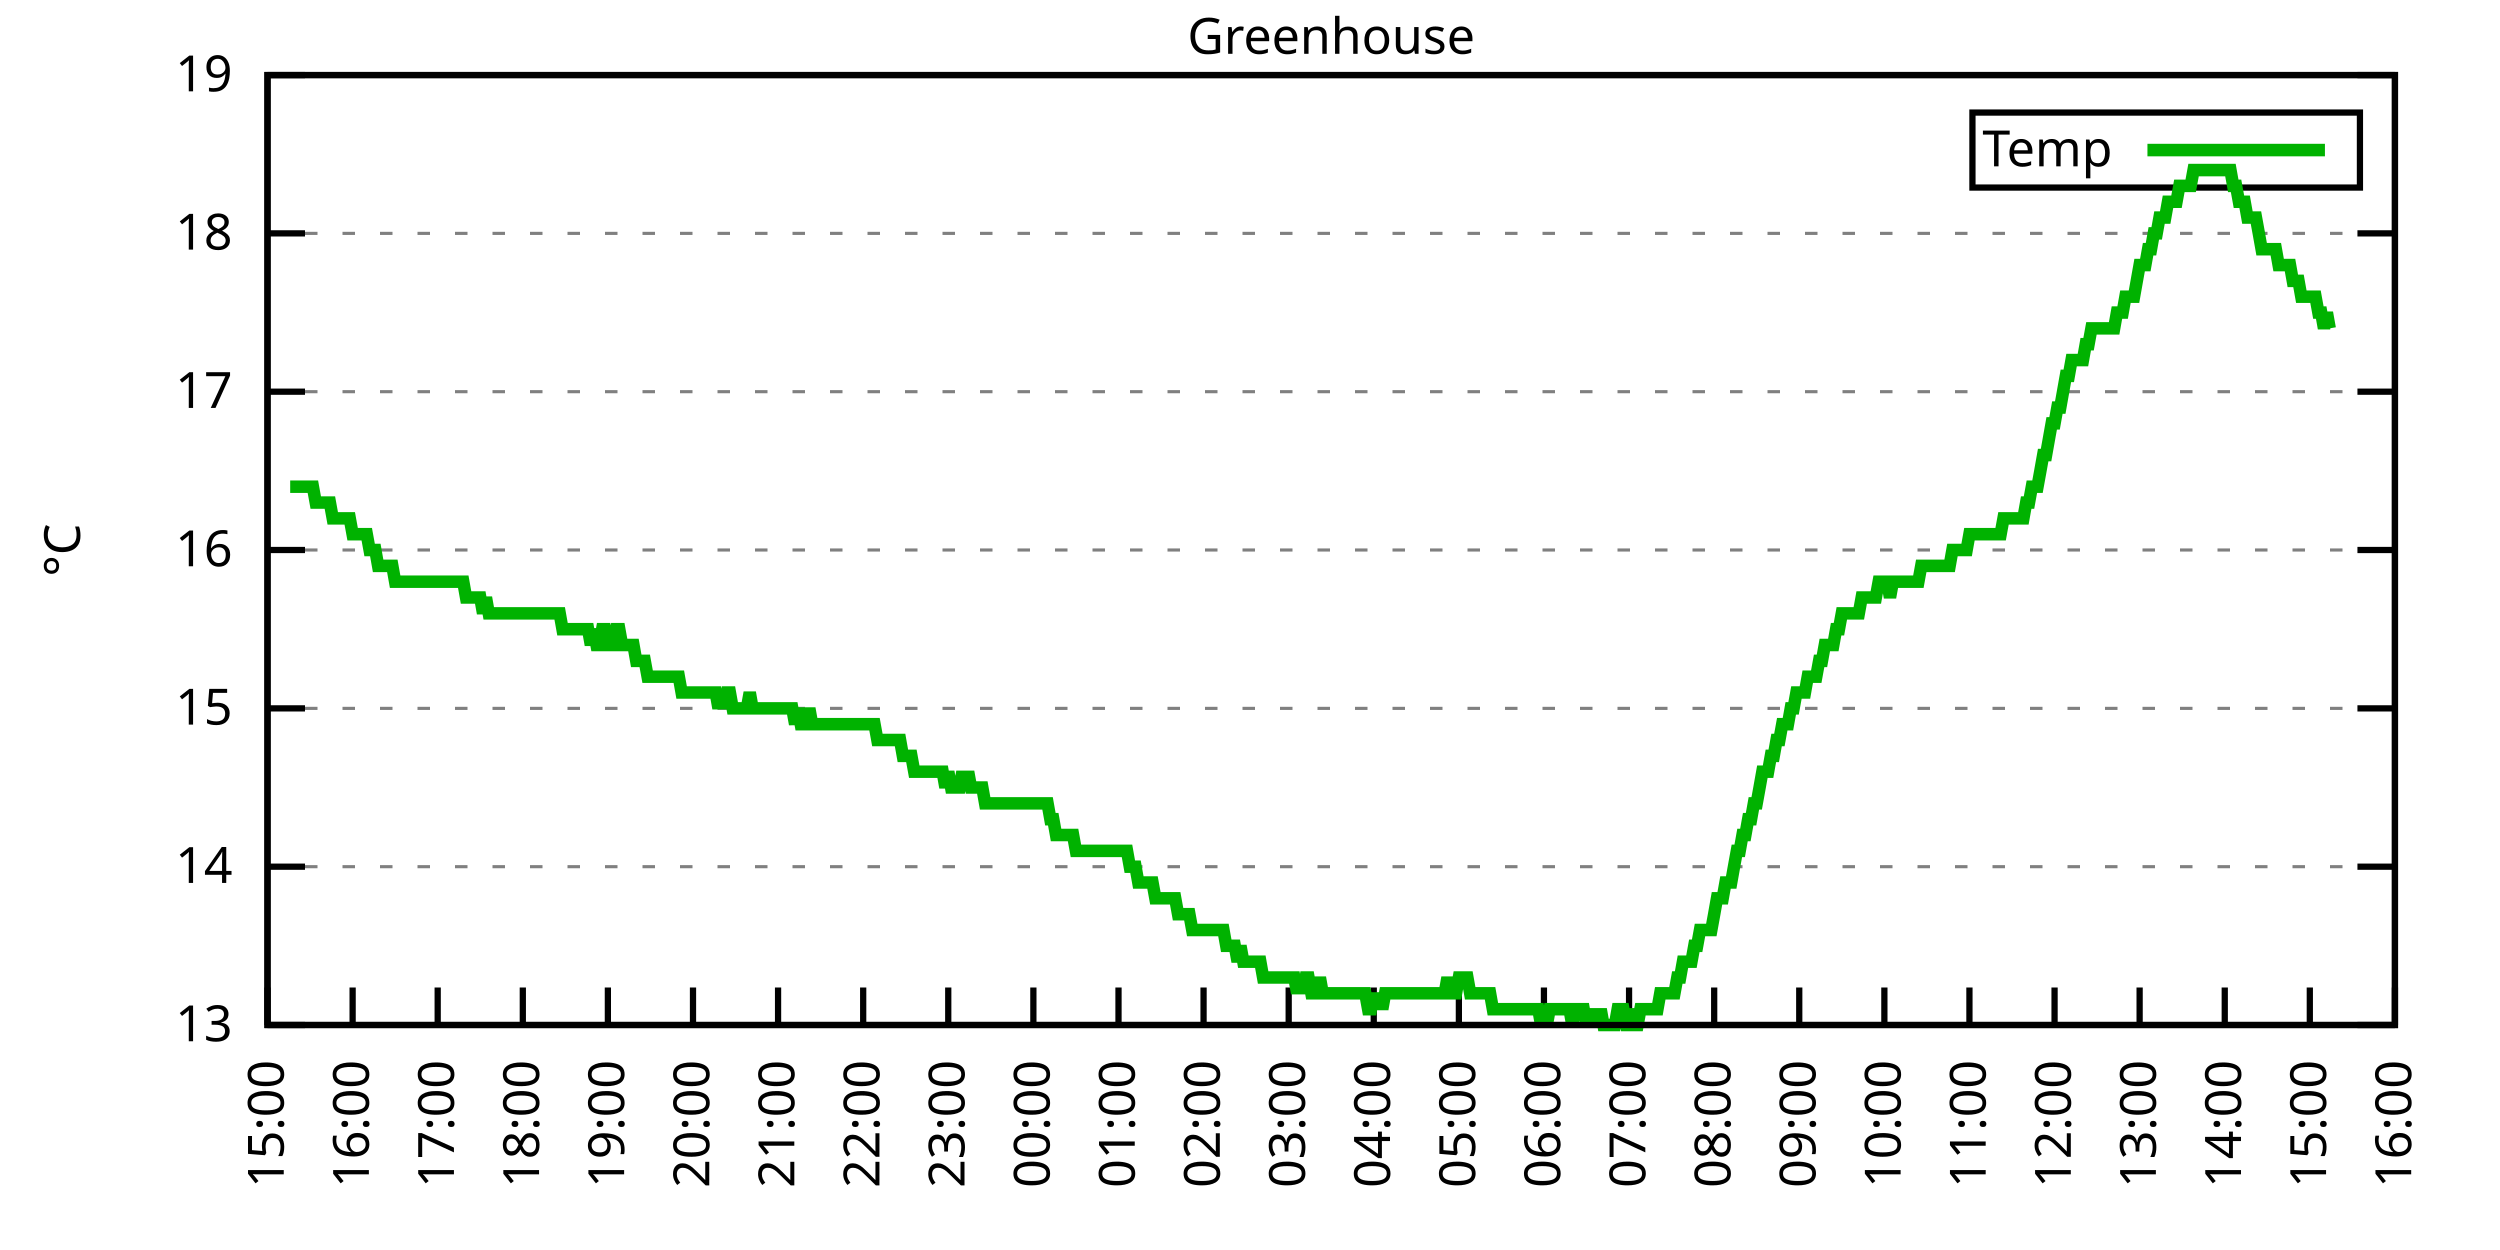
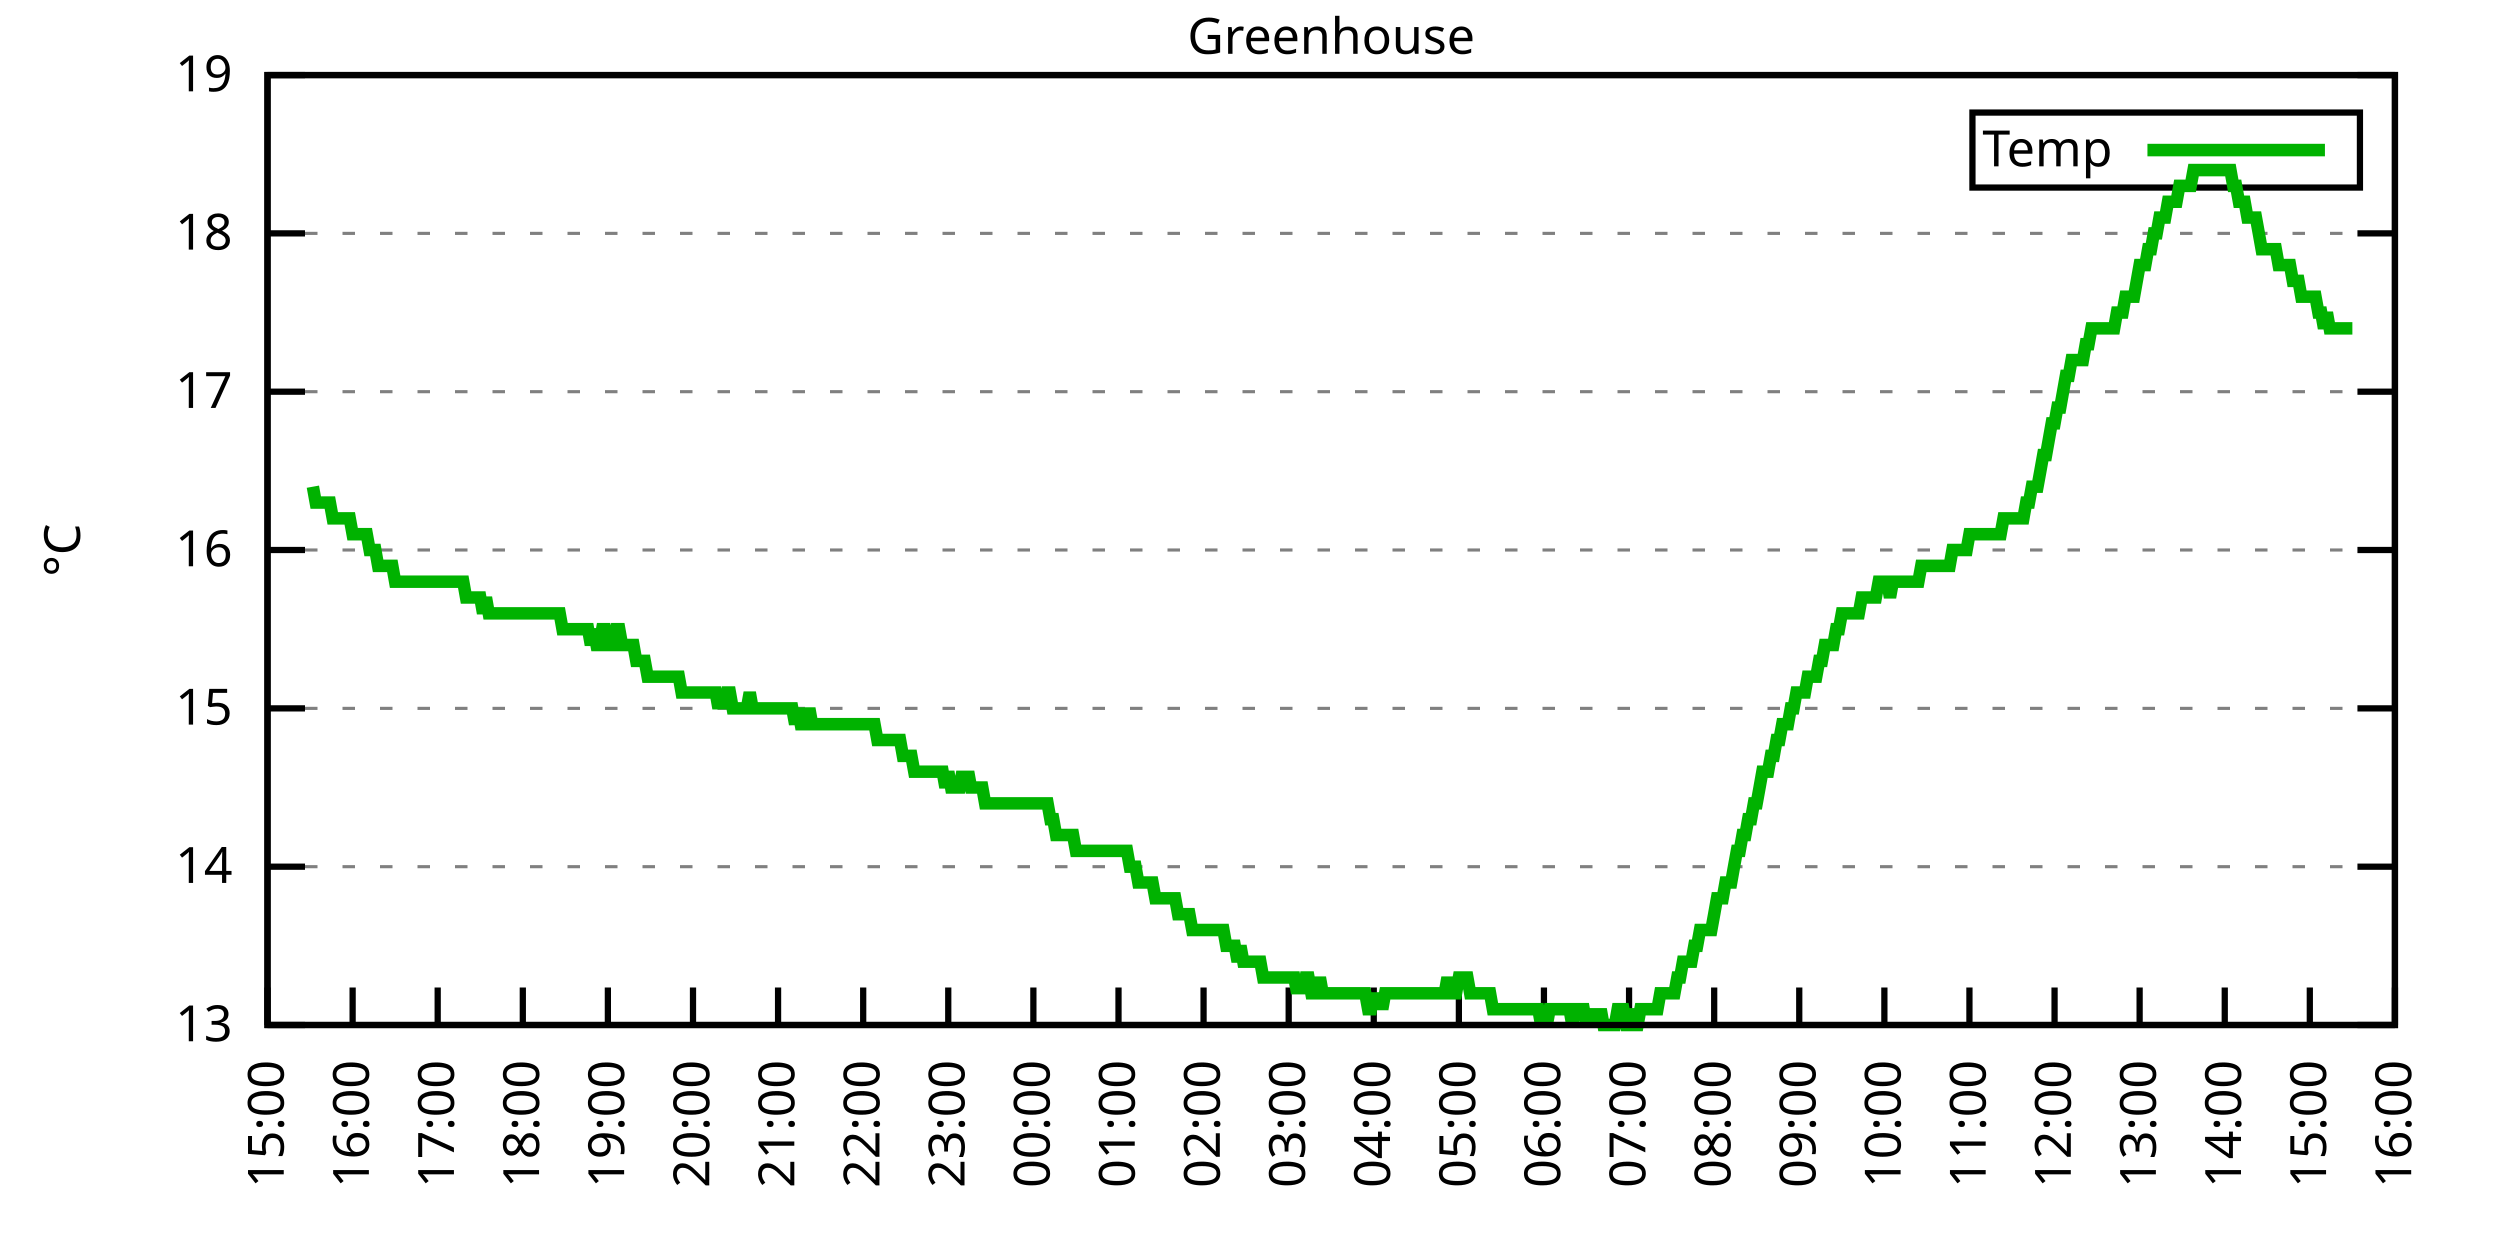
<svg xmlns="http://www.w3.org/2000/svg" xmlns:xlink="http://www.w3.org/1999/xlink" width="400" height="200" viewBox="0 0 400 200">
  <g id="gnuplot_canvas">
    <rect x="0" y="0" width="400" height="200" fill="none" />
    <defs>
      <circle id="gpDot" r="0.5" stroke-width="0.5" stroke="currentColor" />
      <path id="gpPt0" stroke-width="0.333" stroke="currentColor" d="M-1,0 h2 M0,-1 v2" />
      <path id="gpPt1" stroke-width="0.333" stroke="currentColor" d="M-1,-1 L1,1 M1,-1 L-1,1" />
      <path id="gpPt2" stroke-width="0.333" stroke="currentColor" d="M-1,0 L1,0 M0,-1 L0,1 M-1,-1 L1,1 M-1,1 L1,-1" />
      <rect id="gpPt3" stroke-width="0.333" stroke="currentColor" x="-1" y="-1" width="2" height="2" />
      <rect id="gpPt4" stroke-width="0.333" stroke="currentColor" fill="currentColor" x="-1" y="-1" width="2" height="2" />
      <circle id="gpPt5" stroke-width="0.333" stroke="currentColor" cx="0" cy="0" r="1" />
      <use xlink:href="#gpPt5" id="gpPt6" fill="currentColor" stroke="none" />
      <path id="gpPt7" stroke-width="0.333" stroke="currentColor" d="M0,-1.33 L-1.33,0.67 L1.33,0.67 z" />
      <use xlink:href="#gpPt7" id="gpPt8" fill="currentColor" stroke="none" />
      <use xlink:href="#gpPt7" id="gpPt9" stroke="currentColor" transform="rotate(180)" />
      <use xlink:href="#gpPt9" id="gpPt10" fill="currentColor" stroke="none" />
      <use xlink:href="#gpPt3" id="gpPt11" stroke="currentColor" transform="rotate(45)" />
      <use xlink:href="#gpPt11" id="gpPt12" fill="currentColor" stroke="none" />
      <path id="gpPt13" stroke-width="0.333" stroke="currentColor" d="M0,1.330 L1.265,0.411 L0.782,-1.067 L-0.782,-1.076 L-1.265,0.411 z" />
      <use xlink:href="#gpPt13" id="gpPt14" fill="currentColor" stroke="none" />
      <filter id="textbox" filterUnits="objectBoundingBox" x="0" y="0" height="1" width="1">
        <feFlood flood-color="white" flood-opacity="1" result="bgnd" />
        <feComposite in="SourceGraphic" in2="bgnd" operator="atop" />
      </filter>
      <filter id="greybox" filterUnits="objectBoundingBox" x="0" y="0" height="1" width="1">
        <feFlood flood-color="lightgrey" flood-opacity="1" result="grey" />
        <feComposite in="SourceGraphic" in2="grey" operator="atop" />
      </filter>
    </defs>
    <g fill="none" color="white" stroke="currentColor" stroke-width="1.00" stroke-linecap="butt" stroke-linejoin="miter">
</g>
    <g fill="none" color="black" stroke="currentColor" stroke-width="1.00" stroke-linecap="butt" stroke-linejoin="miter">
      <g stroke="none" shape-rendering="crispEdges">
        <polygon fill="rgb(255, 255, 255)" points="42.80,164.00 383.18,164.00 383.18,12.02 42.80,12.02 " />
      </g>
    </g>
    <g fill="none" color="black" stroke="currentColor" stroke-width="1.00" stroke-linecap="butt" stroke-linejoin="miter">
</g>
    <g fill="none" color="black" stroke="black" stroke-width="0.50" stroke-linecap="butt" stroke-linejoin="miter">
</g>
    <g fill="none" color="gray" stroke="currentColor" stroke-width="0.50" stroke-linecap="butt" stroke-linejoin="miter">
      <path stroke="gray" stroke-dasharray="2,4" class="gridline" d="M42.80,164.00 L383.19,164.00  " />
    </g>
    <g fill="none" color="gray" stroke="gray" stroke-width="1.00" stroke-linecap="butt" stroke-linejoin="miter">
</g>
    <g fill="none" color="black" stroke="currentColor" stroke-width="1.00" stroke-linecap="butt" stroke-linejoin="miter">
      <path stroke="black" d="M42.80,164.00 L48.80,164.00 M383.19,164.00 L377.19,164.00  " />
      <g transform="translate(37.20,166.60)" stroke="none" fill="black" font-family="Sans" font-size="8.00" text-anchor="end">
        <text>
          <tspan font-family="Sans"> 13</tspan>
        </text>
      </g>
    </g>
    <g fill="none" color="black" stroke="currentColor" stroke-width="1.00" stroke-linecap="butt" stroke-linejoin="miter">
</g>
    <g fill="none" color="black" stroke="black" stroke-width="0.50" stroke-linecap="butt" stroke-linejoin="miter">
</g>
    <g fill="none" color="gray" stroke="currentColor" stroke-width="0.50" stroke-linecap="butt" stroke-linejoin="miter">
      <path stroke="gray" stroke-dasharray="2,4" class="gridline" d="M42.80,138.67 L383.19,138.67  " />
    </g>
    <g fill="none" color="gray" stroke="gray" stroke-width="1.00" stroke-linecap="butt" stroke-linejoin="miter">
</g>
    <g fill="none" color="black" stroke="currentColor" stroke-width="1.00" stroke-linecap="butt" stroke-linejoin="miter">
      <path stroke="black" d="M42.80,138.67 L48.80,138.67 M383.19,138.67 L377.19,138.67  " />
      <g transform="translate(37.20,141.27)" stroke="none" fill="black" font-family="Sans" font-size="8.00" text-anchor="end">
        <text>
          <tspan font-family="Sans"> 14</tspan>
        </text>
      </g>
    </g>
    <g fill="none" color="black" stroke="currentColor" stroke-width="1.00" stroke-linecap="butt" stroke-linejoin="miter">
</g>
    <g fill="none" color="black" stroke="black" stroke-width="0.50" stroke-linecap="butt" stroke-linejoin="miter">
</g>
    <g fill="none" color="gray" stroke="currentColor" stroke-width="0.50" stroke-linecap="butt" stroke-linejoin="miter">
      <path stroke="gray" stroke-dasharray="2,4" class="gridline" d="M42.80,113.34 L383.19,113.34  " />
    </g>
    <g fill="none" color="gray" stroke="gray" stroke-width="1.00" stroke-linecap="butt" stroke-linejoin="miter">
</g>
    <g fill="none" color="black" stroke="currentColor" stroke-width="1.00" stroke-linecap="butt" stroke-linejoin="miter">
      <path stroke="black" d="M42.80,113.34 L48.80,113.34 M383.19,113.34 L377.19,113.34  " />
      <g transform="translate(37.20,115.94)" stroke="none" fill="black" font-family="Sans" font-size="8.00" text-anchor="end">
        <text>
          <tspan font-family="Sans"> 15</tspan>
        </text>
      </g>
    </g>
    <g fill="none" color="black" stroke="currentColor" stroke-width="1.00" stroke-linecap="butt" stroke-linejoin="miter">
</g>
    <g fill="none" color="black" stroke="black" stroke-width="0.50" stroke-linecap="butt" stroke-linejoin="miter">
</g>
    <g fill="none" color="gray" stroke="currentColor" stroke-width="0.50" stroke-linecap="butt" stroke-linejoin="miter">
      <path stroke="gray" stroke-dasharray="2,4" class="gridline" d="M42.80,88.00 L383.19,88.00  " />
    </g>
    <g fill="none" color="gray" stroke="gray" stroke-width="1.00" stroke-linecap="butt" stroke-linejoin="miter">
</g>
    <g fill="none" color="black" stroke="currentColor" stroke-width="1.00" stroke-linecap="butt" stroke-linejoin="miter">
      <path stroke="black" d="M42.80,88.00 L48.80,88.00 M383.19,88.00 L377.19,88.00  " />
      <g transform="translate(37.20,90.60)" stroke="none" fill="black" font-family="Sans" font-size="8.00" text-anchor="end">
        <text>
          <tspan font-family="Sans"> 16</tspan>
        </text>
      </g>
    </g>
    <g fill="none" color="black" stroke="currentColor" stroke-width="1.00" stroke-linecap="butt" stroke-linejoin="miter">
</g>
    <g fill="none" color="black" stroke="black" stroke-width="0.50" stroke-linecap="butt" stroke-linejoin="miter">
</g>
    <g fill="none" color="gray" stroke="currentColor" stroke-width="0.50" stroke-linecap="butt" stroke-linejoin="miter">
      <path stroke="gray" stroke-dasharray="2,4" class="gridline" d="M42.80,62.67 L383.19,62.67  " />
    </g>
    <g fill="none" color="gray" stroke="gray" stroke-width="1.00" stroke-linecap="butt" stroke-linejoin="miter">
</g>
    <g fill="none" color="black" stroke="currentColor" stroke-width="1.00" stroke-linecap="butt" stroke-linejoin="miter">
      <path stroke="black" d="M42.80,62.67 L48.80,62.67 M383.19,62.67 L377.19,62.67  " />
      <g transform="translate(37.20,65.27)" stroke="none" fill="black" font-family="Sans" font-size="8.00" text-anchor="end">
        <text>
          <tspan font-family="Sans"> 17</tspan>
        </text>
      </g>
    </g>
    <g fill="none" color="black" stroke="currentColor" stroke-width="1.00" stroke-linecap="butt" stroke-linejoin="miter">
</g>
    <g fill="none" color="black" stroke="black" stroke-width="0.50" stroke-linecap="butt" stroke-linejoin="miter">
</g>
    <g fill="none" color="gray" stroke="currentColor" stroke-width="0.50" stroke-linecap="butt" stroke-linejoin="miter">
      <path stroke="gray" stroke-dasharray="2,4" class="gridline" d="M42.80,37.34 L383.19,37.34  " />
    </g>
    <g fill="none" color="gray" stroke="gray" stroke-width="1.00" stroke-linecap="butt" stroke-linejoin="miter">
</g>
    <g fill="none" color="black" stroke="currentColor" stroke-width="1.00" stroke-linecap="butt" stroke-linejoin="miter">
      <path stroke="black" d="M42.80,37.34 L48.80,37.34 M383.19,37.34 L377.19,37.34  " />
      <g transform="translate(37.20,39.94)" stroke="none" fill="black" font-family="Sans" font-size="8.00" text-anchor="end">
        <text>
          <tspan font-family="Sans"> 18</tspan>
        </text>
      </g>
    </g>
    <g fill="none" color="black" stroke="currentColor" stroke-width="1.00" stroke-linecap="butt" stroke-linejoin="miter">
</g>
    <g fill="none" color="black" stroke="black" stroke-width="0.50" stroke-linecap="butt" stroke-linejoin="miter">
</g>
    <g fill="none" color="gray" stroke="currentColor" stroke-width="0.50" stroke-linecap="butt" stroke-linejoin="miter">
      <path stroke="gray" stroke-dasharray="2,4" class="gridline" d="M42.80,12.01 L383.19,12.01  " />
    </g>
    <g fill="none" color="gray" stroke="gray" stroke-width="1.00" stroke-linecap="butt" stroke-linejoin="miter">
</g>
    <g fill="none" color="black" stroke="currentColor" stroke-width="1.00" stroke-linecap="butt" stroke-linejoin="miter">
      <path stroke="black" d="M42.80,12.01 L48.80,12.01 M383.19,12.01 L377.19,12.01  " />
      <g transform="translate(37.20,14.61)" stroke="none" fill="black" font-family="Sans" font-size="8.00" text-anchor="end">
        <text>
          <tspan font-family="Sans"> 19</tspan>
        </text>
      </g>
    </g>
    <g fill="none" color="black" stroke="currentColor" stroke-width="1.00" stroke-linecap="butt" stroke-linejoin="miter">
      <path stroke="black" d="M42.80,164.00 L42.80,158.00  " />
      <g transform="translate(45.40,169.60) rotate(270.00)" stroke="none" fill="black" font-family="Sans" font-size="8.00" text-anchor="end">
        <text>
          <tspan font-family="Sans">15:00</tspan>
        </text>
      </g>
    </g>
    <g fill="none" color="black" stroke="currentColor" stroke-width="1.00" stroke-linecap="butt" stroke-linejoin="miter">
      <path stroke="black" d="M56.42,164.00 L56.42,158.00  " />
      <g transform="translate(59.02,169.60) rotate(270.00)" stroke="none" fill="black" font-family="Sans" font-size="8.00" text-anchor="end">
        <text>
          <tspan font-family="Sans">16:00</tspan>
        </text>
      </g>
    </g>
    <g fill="none" color="black" stroke="currentColor" stroke-width="1.00" stroke-linecap="butt" stroke-linejoin="miter">
      <path stroke="black" d="M70.03,164.00 L70.03,158.00  " />
      <g transform="translate(72.63,169.60) rotate(270.00)" stroke="none" fill="black" font-family="Sans" font-size="8.00" text-anchor="end">
        <text>
          <tspan font-family="Sans">17:00</tspan>
        </text>
      </g>
    </g>
    <g fill="none" color="black" stroke="currentColor" stroke-width="1.00" stroke-linecap="butt" stroke-linejoin="miter">
      <path stroke="black" d="M83.65,164.00 L83.65,158.00  " />
      <g transform="translate(86.25,169.60) rotate(270.00)" stroke="none" fill="black" font-family="Sans" font-size="8.00" text-anchor="end">
        <text>
          <tspan font-family="Sans">18:00</tspan>
        </text>
      </g>
    </g>
    <g fill="none" color="black" stroke="currentColor" stroke-width="1.00" stroke-linecap="butt" stroke-linejoin="miter">
      <path stroke="black" d="M97.26,164.00 L97.26,158.00  " />
      <g transform="translate(99.86,169.60) rotate(270.00)" stroke="none" fill="black" font-family="Sans" font-size="8.00" text-anchor="end">
        <text>
          <tspan font-family="Sans">19:00</tspan>
        </text>
      </g>
    </g>
    <g fill="none" color="black" stroke="currentColor" stroke-width="1.00" stroke-linecap="butt" stroke-linejoin="miter">
      <path stroke="black" d="M110.88,164.00 L110.88,158.00  " />
      <g transform="translate(113.48,169.60) rotate(270.00)" stroke="none" fill="black" font-family="Sans" font-size="8.00" text-anchor="end">
        <text>
          <tspan font-family="Sans">20:00</tspan>
        </text>
      </g>
    </g>
    <g fill="none" color="black" stroke="currentColor" stroke-width="1.00" stroke-linecap="butt" stroke-linejoin="miter">
      <path stroke="black" d="M124.49,164.00 L124.49,158.00  " />
      <g transform="translate(127.09,169.60) rotate(270.00)" stroke="none" fill="black" font-family="Sans" font-size="8.00" text-anchor="end">
        <text>
          <tspan font-family="Sans">21:00</tspan>
        </text>
      </g>
    </g>
    <g fill="none" color="black" stroke="currentColor" stroke-width="1.00" stroke-linecap="butt" stroke-linejoin="miter">
      <path stroke="black" d="M138.11,164.00 L138.11,158.00  " />
      <g transform="translate(140.71,169.60) rotate(270.00)" stroke="none" fill="black" font-family="Sans" font-size="8.00" text-anchor="end">
        <text>
          <tspan font-family="Sans">22:00</tspan>
        </text>
      </g>
    </g>
    <g fill="none" color="black" stroke="currentColor" stroke-width="1.00" stroke-linecap="butt" stroke-linejoin="miter">
      <path stroke="black" d="M151.72,164.00 L151.72,158.00  " />
      <g transform="translate(154.32,169.60) rotate(270.00)" stroke="none" fill="black" font-family="Sans" font-size="8.00" text-anchor="end">
        <text>
          <tspan font-family="Sans">23:00</tspan>
        </text>
      </g>
    </g>
    <g fill="none" color="black" stroke="currentColor" stroke-width="1.00" stroke-linecap="butt" stroke-linejoin="miter">
      <path stroke="black" d="M165.34,164.00 L165.34,158.00  " />
      <g transform="translate(167.94,169.60) rotate(270.00)" stroke="none" fill="black" font-family="Sans" font-size="8.00" text-anchor="end">
        <text>
          <tspan font-family="Sans">00:00</tspan>
        </text>
      </g>
    </g>
    <g fill="none" color="black" stroke="currentColor" stroke-width="1.00" stroke-linecap="butt" stroke-linejoin="miter">
      <path stroke="black" d="M178.96,164.00 L178.96,158.00  " />
      <g transform="translate(181.56,169.60) rotate(270.00)" stroke="none" fill="black" font-family="Sans" font-size="8.00" text-anchor="end">
        <text>
          <tspan font-family="Sans">01:00</tspan>
        </text>
      </g>
    </g>
    <g fill="none" color="black" stroke="currentColor" stroke-width="1.00" stroke-linecap="butt" stroke-linejoin="miter">
      <path stroke="black" d="M192.57,164.00 L192.57,158.00  " />
      <g transform="translate(195.17,169.60) rotate(270.00)" stroke="none" fill="black" font-family="Sans" font-size="8.00" text-anchor="end">
        <text>
          <tspan font-family="Sans">02:00</tspan>
        </text>
      </g>
    </g>
    <g fill="none" color="black" stroke="currentColor" stroke-width="1.00" stroke-linecap="butt" stroke-linejoin="miter">
      <path stroke="black" d="M206.19,164.00 L206.19,158.00  " />
      <g transform="translate(208.79,169.60) rotate(270.00)" stroke="none" fill="black" font-family="Sans" font-size="8.00" text-anchor="end">
        <text>
          <tspan font-family="Sans">03:00</tspan>
        </text>
      </g>
    </g>
    <g fill="none" color="black" stroke="currentColor" stroke-width="1.00" stroke-linecap="butt" stroke-linejoin="miter">
      <path stroke="black" d="M219.80,164.00 L219.80,158.00  " />
      <g transform="translate(222.40,169.60) rotate(270.00)" stroke="none" fill="black" font-family="Sans" font-size="8.00" text-anchor="end">
        <text>
          <tspan font-family="Sans">04:00</tspan>
        </text>
      </g>
    </g>
    <g fill="none" color="black" stroke="currentColor" stroke-width="1.00" stroke-linecap="butt" stroke-linejoin="miter">
      <path stroke="black" d="M233.42,164.00 L233.42,158.00  " />
      <g transform="translate(236.02,169.60) rotate(270.00)" stroke="none" fill="black" font-family="Sans" font-size="8.00" text-anchor="end">
        <text>
          <tspan font-family="Sans">05:00</tspan>
        </text>
      </g>
    </g>
    <g fill="none" color="black" stroke="currentColor" stroke-width="1.00" stroke-linecap="butt" stroke-linejoin="miter">
      <path stroke="black" d="M247.03,164.00 L247.03,158.00  " />
      <g transform="translate(249.63,169.60) rotate(270.00)" stroke="none" fill="black" font-family="Sans" font-size="8.00" text-anchor="end">
        <text>
          <tspan font-family="Sans">06:00</tspan>
        </text>
      </g>
    </g>
    <g fill="none" color="black" stroke="currentColor" stroke-width="1.00" stroke-linecap="butt" stroke-linejoin="miter">
      <path stroke="black" d="M260.65,164.00 L260.65,158.00  " />
      <g transform="translate(263.25,169.60) rotate(270.00)" stroke="none" fill="black" font-family="Sans" font-size="8.00" text-anchor="end">
        <text>
          <tspan font-family="Sans">07:00</tspan>
        </text>
      </g>
    </g>
    <g fill="none" color="black" stroke="currentColor" stroke-width="1.00" stroke-linecap="butt" stroke-linejoin="miter">
      <path stroke="black" d="M274.27,164.00 L274.27,158.00  " />
      <g transform="translate(276.87,169.60) rotate(270.00)" stroke="none" fill="black" font-family="Sans" font-size="8.00" text-anchor="end">
        <text>
          <tspan font-family="Sans">08:00</tspan>
        </text>
      </g>
    </g>
    <g fill="none" color="black" stroke="currentColor" stroke-width="1.00" stroke-linecap="butt" stroke-linejoin="miter">
      <path stroke="black" d="M287.88,164.00 L287.88,158.00  " />
      <g transform="translate(290.48,169.60) rotate(270.00)" stroke="none" fill="black" font-family="Sans" font-size="8.00" text-anchor="end">
        <text>
          <tspan font-family="Sans">09:00</tspan>
        </text>
      </g>
    </g>
    <g fill="none" color="black" stroke="currentColor" stroke-width="1.00" stroke-linecap="butt" stroke-linejoin="miter">
      <path stroke="black" d="M301.50,164.00 L301.50,158.00  " />
      <g transform="translate(304.10,169.60) rotate(270.00)" stroke="none" fill="black" font-family="Sans" font-size="8.00" text-anchor="end">
        <text>
          <tspan font-family="Sans">10:00</tspan>
        </text>
      </g>
    </g>
    <g fill="none" color="black" stroke="currentColor" stroke-width="1.00" stroke-linecap="butt" stroke-linejoin="miter">
      <path stroke="black" d="M315.11,164.00 L315.11,158.00  " />
      <g transform="translate(317.71,169.60) rotate(270.00)" stroke="none" fill="black" font-family="Sans" font-size="8.00" text-anchor="end">
        <text>
          <tspan font-family="Sans">11:00</tspan>
        </text>
      </g>
    </g>
    <g fill="none" color="black" stroke="currentColor" stroke-width="1.00" stroke-linecap="butt" stroke-linejoin="miter">
      <path stroke="black" d="M328.73,164.00 L328.73,158.00  " />
      <g transform="translate(331.33,169.60) rotate(270.00)" stroke="none" fill="black" font-family="Sans" font-size="8.00" text-anchor="end">
        <text>
          <tspan font-family="Sans">12:00</tspan>
        </text>
      </g>
    </g>
    <g fill="none" color="black" stroke="currentColor" stroke-width="1.00" stroke-linecap="butt" stroke-linejoin="miter">
      <path stroke="black" d="M342.34,164.00 L342.34,158.00  " />
      <g transform="translate(344.94,169.60) rotate(270.00)" stroke="none" fill="black" font-family="Sans" font-size="8.00" text-anchor="end">
        <text>
          <tspan font-family="Sans">13:00</tspan>
        </text>
      </g>
    </g>
    <g fill="none" color="black" stroke="currentColor" stroke-width="1.00" stroke-linecap="butt" stroke-linejoin="miter">
      <path stroke="black" d="M355.96,164.00 L355.96,158.00  " />
      <g transform="translate(358.56,169.60) rotate(270.00)" stroke="none" fill="black" font-family="Sans" font-size="8.00" text-anchor="end">
        <text>
          <tspan font-family="Sans">14:00</tspan>
        </text>
      </g>
    </g>
    <g fill="none" color="black" stroke="currentColor" stroke-width="1.00" stroke-linecap="butt" stroke-linejoin="miter">
      <path stroke="black" d="M369.57,164.00 L369.57,158.00  " />
      <g transform="translate(372.17,169.60) rotate(270.00)" stroke="none" fill="black" font-family="Sans" font-size="8.00" text-anchor="end">
        <text>
          <tspan font-family="Sans">15:00</tspan>
        </text>
      </g>
    </g>
    <g fill="none" color="black" stroke="currentColor" stroke-width="1.00" stroke-linecap="butt" stroke-linejoin="miter">
      <path stroke="black" d="M383.19,164.00 L383.19,158.00  " />
      <g transform="translate(385.79,169.60) rotate(270.00)" stroke="none" fill="black" font-family="Sans" font-size="8.00" text-anchor="end">
        <text>
          <tspan font-family="Sans">16:00</tspan>
        </text>
      </g>
    </g>
    <g fill="none" color="black" stroke="currentColor" stroke-width="1.00" stroke-linecap="butt" stroke-linejoin="miter">
</g>
    <g fill="none" color="black" stroke="currentColor" stroke-width="1.00" stroke-linecap="butt" stroke-linejoin="miter">
      <path stroke="black" d="M42.80,12.01 L42.80,164.00 L383.19,164.00 L383.19,12.01 L42.80,12.01 Z  " />
    </g>
    <g fill="none" color="black" stroke="currentColor" stroke-width="1.00" stroke-linecap="butt" stroke-linejoin="miter">
</g>
    <g fill="none" color="black" stroke="currentColor" stroke-width="1.00" stroke-linecap="butt" stroke-linejoin="miter">
      <path stroke="black" d="M315.59,30.01 L315.59,18.01 L377.59,18.01 L377.59,30.01 L315.59,30.01 Z  " />
    </g>
    <g id="Greenhouse_plot_1">
      <g fill="none" color="white" stroke="black" stroke-width="2.00" stroke-linecap="butt" stroke-linejoin="miter">
</g>
      <g fill="none" color="black" stroke="currentColor" stroke-width="2.00" stroke-linecap="butt" stroke-linejoin="miter">
        <g transform="translate(337.99,26.61)" stroke="none" fill="black" font-family="Sans" font-size="8.00" text-anchor="end">
          <text>
            <tspan font-family="Sans">Temp</tspan>
          </text>
        </g>
      </g>
      <g fill="none" color="black" stroke="currentColor" stroke-width="2.00" stroke-linecap="butt" stroke-linejoin="miter">
-         <path stroke="rgb(  0, 178,   0)" d="M343.59,24.01 L371.99,24.01 M46.43,77.87 L46.88,77.87 L47.34,77.87 L47.79,77.87 L48.25,77.87 L48.70,77.87   L49.15,77.87 L49.61,77.87 L50.06,77.87 L50.52,80.41 L50.97,80.41 L51.42,80.41 L51.88,80.41 L52.33,80.41   L52.78,80.41 L53.24,82.94 L53.69,82.94 L54.15,82.94 L54.60,82.94 L55.05,82.94 L55.51,82.94 L55.96,82.94   L56.42,85.47 L56.87,85.47 L57.32,85.47 L57.78,85.47 L58.23,85.47 L58.68,85.47 L59.14,88.00 L59.59,88.00   L60.05,88.00 L60.50,90.54 L60.95,90.54 L61.41,90.54 L61.86,90.54 L62.32,90.54 L62.77,90.54 L63.22,93.07   L63.68,93.07 L64.13,93.07 L64.58,93.07 L65.04,93.07 L65.49,93.07 L65.95,93.07 L66.40,93.07 L66.85,93.07   L67.31,93.07 L67.76,93.07 L68.22,93.07 L68.67,93.07 L69.12,93.07 L69.58,93.07 L70.03,93.07 L70.49,93.07   L70.94,93.07 L71.39,93.07 L71.85,93.07 L72.30,93.07 L72.75,93.07 L73.21,93.07 L73.66,93.07 L74.12,93.07   L74.57,95.60 L75.02,95.60 L75.48,95.60 L75.93,95.60 L76.39,95.60 L76.84,95.60 L77.29,98.14 L77.75,95.60   L78.20,98.14 L78.65,98.14 L79.11,98.14 L79.56,98.14 L80.02,98.14 L80.47,98.14 L80.92,98.14 L81.38,98.14   L81.83,98.14 L82.29,98.14 L82.74,98.14 L83.19,98.14 L83.65,98.14 L84.10,98.14 L84.55,98.14 L85.01,98.14   L85.46,98.14 L85.92,98.14 L86.37,98.14 L86.82,98.14 L87.28,98.14 L87.73,98.14 L88.19,98.14 L88.64,98.14   L89.09,98.14 L89.55,98.14 L90.00,100.67 L90.45,100.67 L90.91,100.67 L91.36,100.67 L91.82,100.67 L92.27,100.67   L92.72,100.67 L93.18,100.67 L93.63,100.67 L94.09,100.67 L94.54,103.20 L94.99,100.67 L95.45,103.20 L95.90,103.20   L96.35,100.67 L96.81,100.67 L97.26,103.20 L97.72,103.20 L98.17,103.20 L98.62,100.67 L99.08,100.67 L99.53,103.20   L99.99,103.20 L100.44,103.20 L100.89,103.20 L101.35,103.20 L101.80,105.74 L102.25,105.74 L102.71,105.74 L103.16,105.74   L103.62,108.27 L104.07,108.27 L104.52,108.27 L104.98,108.27 L105.43,108.27 L105.89,108.27 L106.34,108.27 L106.79,108.27   L107.25,108.27 L107.70,108.27 L108.15,108.27 L108.61,108.27 L109.06,110.80 L109.52,110.80 L109.97,110.80 L110.42,110.80   L110.88,110.80 L111.33,110.80 L111.79,110.80 L112.24,110.80 L112.69,110.80 L113.15,110.80 L113.60,110.80 L114.05,110.80   L114.51,110.80 L114.96,113.34 L115.42,110.80 L115.87,113.34 L116.32,110.80 L116.78,110.80 L117.23,113.34 L117.69,113.34   L118.14,113.34 L118.59,113.34 L119.05,113.34 L119.50,113.34 L119.96,110.80 L120.41,113.34 L120.86,113.34 L121.32,113.34   L121.77,113.34 L122.22,113.34 L122.68,113.34 L123.13,113.34 L123.59,113.34 L124.04,113.34 L124.49,113.34 L124.95,113.34   L125.40,113.34 L125.86,113.34 L126.31,113.34 L126.76,113.34 L127.22,115.87 L127.67,113.34 L128.12,115.87 L128.58,115.87   L129.03,115.87 L129.49,113.34 L129.94,115.87 L130.39,115.87 L130.85,115.87 L131.30,115.87 L131.76,115.87 L132.21,115.87   L132.66,115.87 L133.12,115.87 L133.57,115.87 L134.02,115.87 L134.48,115.87 L134.93,115.87 L135.39,115.87 L135.84,115.87   L136.29,115.87 L136.75,115.87 L137.20,115.87 L137.66,115.87 L138.11,115.87 L138.56,115.87 L139.02,115.87 L139.47,115.87   L139.92,115.87 L140.38,118.40 L140.83,118.40 L141.29,118.40 L141.74,118.40 L142.19,118.40 L142.65,118.40 L143.10,118.40   L143.56,118.40 L144.01,118.40 L144.46,120.94 L144.92,120.94 L145.37,120.94 L145.82,120.94 L146.28,123.47 L146.73,123.47   L147.19,123.47 L147.64,123.47 L148.09,123.47 L148.55,123.47 L149.00,123.47 L149.46,123.47 L149.91,123.47 L150.36,123.47   L150.82,123.47 L151.27,126.00 L151.72,123.47 L152.18,126.00 L152.63,126.00 L153.09,126.00 L153.54,126.00 L153.99,123.47   L154.45,126.00 L154.90,123.47 L155.36,126.00 L155.81,126.00 L156.26,126.00 L156.72,126.00 L157.17,126.00 L157.62,128.54   L158.08,128.54 L158.53,128.54 L158.99,128.54 L159.44,128.54 L159.89,128.54 L160.35,128.54 L160.80,128.54 L161.26,128.54   L161.71,128.54 L162.16,128.54 L162.62,128.54 L163.07,128.54 L163.52,128.54 L163.98,128.54 L164.43,128.54 L164.89,128.54   L165.34,128.54 L165.79,128.54 L166.25,128.54 L166.70,128.54 L167.16,128.54 L167.61,128.54 L168.06,131.07 L168.52,131.07   L168.97,133.60 L169.43,133.60 L169.88,133.60 L170.33,133.60 L170.79,133.60 L171.24,133.60 L171.69,133.60 L172.15,136.14   L172.60,136.14 L173.06,136.14 L173.51,136.14 L173.96,136.14 L174.42,136.14 L174.87,136.14 L175.33,136.14 L175.78,136.14   L176.23,136.14 L176.69,136.14 L177.14,136.14 L177.59,136.14 L178.05,136.14 L178.50,136.14 L178.96,136.14 L179.41,136.14   L179.86,136.14 L180.32,136.14 L180.77,138.67 L181.23,138.67 L181.68,138.67 L182.13,141.20 L182.59,141.20 L183.04,141.20   L183.49,141.20 L183.95,141.20 L184.40,141.20 L184.86,143.73 L185.31,143.73 L185.76,143.73 L186.22,143.73 L186.67,143.73   L187.13,143.73 L187.58,143.73 L188.03,143.73 L188.49,146.27 L188.94,146.27 L189.39,146.27 L189.85,146.27 L190.30,146.27   L190.76,148.80 L191.21,148.80 L191.66,148.80 L192.12,148.80 L192.57,148.80 L193.03,148.80 L193.48,148.80 L193.93,148.80   L194.39,148.80 L194.84,148.80 L195.29,148.80 L195.75,148.80 L196.20,151.33 L196.66,151.33 L197.11,151.33 L197.56,151.33   L198.02,153.87 L198.47,151.33 L198.93,153.87 L199.38,153.87 L199.83,153.87 L200.29,153.87 L200.74,153.87 L201.19,153.87   L201.65,153.87 L202.10,156.40 L202.56,156.40 L203.01,156.40 L203.46,156.40 L203.92,156.40 L204.37,156.40 L204.83,156.40   L205.28,156.40 L205.73,156.40 L206.19,156.40 L206.64,156.40 L207.09,156.40 L207.55,158.93 L208.00,156.40 L208.46,158.93   L208.91,156.40 L209.36,156.40 L209.82,158.93 L210.27,158.93 L210.73,158.93 L211.18,156.40 L211.63,158.93 L212.09,158.93   L212.54,158.93 L213.00,158.93 L213.45,158.93 L213.90,158.93 L214.36,158.93 L214.81,158.93 L215.26,158.93 L215.72,158.93   L216.17,158.93 L216.63,158.93 L217.08,158.93 L217.53,158.93 L217.99,158.93 L218.44,158.93 L218.90,161.47 L219.35,161.47   L219.80,158.93 L220.26,161.47 L220.71,158.93 L221.16,161.47 L221.62,158.93 L222.07,158.93 L222.53,158.93 L222.98,158.93   L223.43,158.93 L223.89,158.93 L224.34,158.93 L224.80,158.93 L225.25,158.93 L225.70,158.93 L226.16,158.93 L226.61,158.93   L227.06,158.93 L227.52,158.93 L227.97,158.93 L228.43,158.93 L228.88,158.93 L229.33,158.93 L229.79,158.93 L230.24,158.93   L230.70,158.93 L231.15,158.93 L231.60,156.40 L232.06,158.93 L232.51,158.93 L232.96,158.93 L233.42,156.40 L233.87,156.40   L234.33,156.40 L234.78,156.40 L235.23,158.93 L235.69,158.93 L236.14,158.93 L236.60,158.93 L237.05,158.93 L237.50,158.93   L237.96,158.93 L238.41,158.93 L238.86,161.47 L239.32,161.47 L239.77,161.47 L240.23,161.47 L240.68,161.47 L241.13,161.47   L241.59,161.47 L242.04,161.47 L242.50,161.47 L242.95,161.47 L243.40,161.47 L243.86,161.47 L244.31,161.47 L244.76,161.47   L245.22,161.47 L245.67,161.47 L246.13,161.47 L246.58,164.00 L247.03,161.47 L247.49,164.00 L247.94,161.47 L248.40,161.47   L248.85,161.47 L249.30,161.47 L249.76,161.47 L250.21,161.47 L250.66,161.47 L251.12,161.47 L251.57,164.00 L252.03,161.47   L252.48,161.47 L252.93,161.47 L253.39,161.47 L253.84,164.00 L254.30,161.47 L254.75,164.00 L255.20,161.47 L255.66,164.00   L256.11,161.47 L256.56,164.00 L257.02,164.00 L257.47,164.00 L257.93,164.00 L258.38,164.00 L258.83,161.47 L259.29,161.47   L259.74,161.47 L260.20,164.00 L260.65,164.00 L261.10,161.47 L261.56,164.00 L262.01,164.00 L262.47,161.47 L262.92,161.47   L263.37,161.47 L263.83,161.47 L264.28,161.47 L264.73,161.47 L265.19,161.47 L265.64,158.93 L266.10,158.93 L266.55,158.93   L267.00,158.93 L267.46,158.93 L267.91,158.93 L268.37,156.40 L268.82,156.40 L269.27,153.87 L269.73,153.87 L270.18,153.87   L270.63,153.87 L271.09,151.33 L271.54,151.33 L272.00,148.80 L272.45,148.80 L272.90,148.80 L273.36,148.80 L273.81,148.80   L274.27,146.27 L274.72,143.73 L275.17,143.73 L275.63,143.73 L276.08,141.20 L276.53,141.20 L276.99,141.20 L277.44,138.67   L277.90,136.14 L278.35,136.14 L278.80,133.60 L279.26,133.60 L279.71,131.07 L280.17,131.07 L280.62,128.54 L281.07,128.54   L281.53,126.00 L281.98,123.47 L282.43,123.47 L282.89,123.47 L283.34,120.94 L283.80,120.94 L284.25,118.40 L284.70,118.40   L285.16,115.87 L285.61,115.87 L286.07,115.87 L286.52,113.34 L286.97,113.34 L287.43,110.80 L287.88,110.80 L288.33,110.80   L288.79,110.80 L289.24,108.27 L289.70,108.27 L290.15,108.27 L290.60,108.27 L291.06,105.74 L291.51,105.74 L291.97,103.20   L292.42,103.20 L292.87,103.20 L293.33,103.20 L293.78,100.67 L294.23,100.67 L294.69,98.14 L295.14,98.14 L295.60,98.14   L296.05,98.14 L296.50,98.14 L296.96,98.14 L297.41,98.14 L297.87,95.60 L298.32,95.60 L298.77,95.60 L299.23,95.60   L299.68,95.60 L300.13,95.60 L300.59,93.07 L301.04,93.07 L301.50,93.07 L301.95,93.07 L302.40,95.60 L302.86,93.07   L303.31,93.07 L303.77,93.07 L304.22,93.07 L304.67,93.07 L305.13,93.07 L305.58,93.07 L306.03,93.07 L306.49,93.07   L306.94,93.07 L307.40,90.54 L307.85,90.54 L308.30,90.54 L308.76,90.54 L309.21,90.54 L309.67,90.54 L310.12,90.54   L310.57,90.54 L311.03,90.54 L311.48,90.54 L311.94,90.54 L312.39,88.00 L312.84,88.00 L313.30,88.00 L313.75,88.00   L314.20,88.00 L314.66,88.00 L315.11,85.47 L315.57,85.47 L316.02,85.47 L316.47,85.47 L316.93,85.47 L317.38,85.47   L317.84,85.47 L318.29,85.47 L318.74,85.47 L319.20,85.47 L319.65,85.47 L320.10,85.47 L320.56,82.94 L321.01,82.94   L321.47,82.94 L321.92,82.94 L322.37,82.94 L322.83,82.94 L323.28,82.94 L323.74,82.94 L324.19,80.41 L324.64,80.41   L325.10,77.87 L325.55,77.87 L326.00,77.87 L326.46,75.34 L326.91,72.81 L327.37,72.81 L327.82,70.27 L328.27,67.74   L328.73,67.74 L329.18,65.21 L329.64,65.21 L330.09,62.67 L330.54,60.14 L331.00,60.14 L331.45,57.61 L331.90,57.61   L332.36,57.61 L332.81,57.61 L333.27,57.61 L333.72,55.07 L334.17,55.07 L334.63,52.54 L335.08,52.54 L335.54,52.54   L335.99,52.54 L336.44,52.54 L336.90,52.54 L337.35,52.54 L337.80,52.54 L338.26,52.54 L338.71,50.01 L339.17,50.01   L339.62,50.01 L340.07,47.47 L340.53,47.47 L340.98,47.47 L341.44,47.47 L341.89,44.94 L342.34,42.41 L342.80,42.41   L343.25,42.41 L343.70,39.87 L344.16,39.87 L344.61,37.34 L345.07,37.34 L345.52,34.81 L345.97,34.81 L346.43,34.81   L346.88,32.28 L347.34,32.28 L347.79,32.28 L348.24,32.28 L348.70,29.74 L349.15,29.74 L349.60,29.74 L350.06,29.74   L350.51,29.74 L350.97,27.21 L351.42,27.21 L351.87,27.21 L352.33,27.21 L352.78,27.21 L353.24,27.21 L353.69,27.21   L354.14,27.21 L354.60,27.21 L355.05,27.21 L355.50,27.21 L355.96,27.21 L356.41,27.21 L356.87,27.21 L357.32,29.74   L357.77,29.74 L358.23,32.28 L358.68,32.28 L359.14,32.28 L359.59,34.81 L360.04,34.81 L360.50,34.81 L360.95,34.81   L361.41,37.34 L361.86,39.87 L362.31,39.87 L362.77,39.87 L363.22,39.87 L363.67,39.87 L364.13,39.87 L364.58,42.41   L365.04,42.41 L365.49,42.41 L365.94,42.41 L366.40,42.41 L366.85,44.94 L367.31,44.94 L367.76,44.94 L368.21,47.47   L368.67,47.47 L369.12,47.47 L369.57,47.47 L370.03,47.47 L370.48,47.47 L370.94,50.01 L371.39,50.01 L371.84,52.54   L372.30,50.01 L372.75,52.54  " />
+         <path stroke="rgb(  0, 178,   0)" d="M343.59,24.01 L371.99,24.01 M50.06,77.87 L50.52,80.41 L50.97,80.41 L51.42,80.41 L51.88,80.41 L52.33,80.41   L52.78,80.41 L53.24,82.94 L53.69,82.94 L54.15,82.94 L54.60,82.94 L55.05,82.94 L55.51,82.94 L55.96,82.94   L56.42,85.47 L56.87,85.47 L57.32,85.47 L57.78,85.47 L58.23,85.47 L58.68,85.47 L59.14,88.00 L59.59,88.00   L60.05,88.00 L60.50,90.54 L60.95,90.54 L61.41,90.54 L61.86,90.54 L62.32,90.54 L62.77,90.54 L63.22,93.07   L63.68,93.07 L64.13,93.07 L64.58,93.07 L65.04,93.07 L65.49,93.07 L65.95,93.07 L66.40,93.07 L66.85,93.07   L67.31,93.07 L67.76,93.07 L68.22,93.07 L68.67,93.07 L69.12,93.07 L69.58,93.07 L70.03,93.07 L70.49,93.07   L70.94,93.07 L71.39,93.07 L71.85,93.07 L72.30,93.07 L72.75,93.07 L73.21,93.07 L73.66,93.07 L74.12,93.07   L74.57,95.60 L75.02,95.60 L75.48,95.60 L75.93,95.60 L76.39,95.60 L76.84,95.60 L77.29,98.14 L77.75,95.60   L78.20,98.14 L78.65,98.14 L79.11,98.14 L79.56,98.14 L80.02,98.14 L80.47,98.14 L80.92,98.14 L81.38,98.14   L81.83,98.14 L82.29,98.14 L82.74,98.14 L83.19,98.14 L83.65,98.14 L84.10,98.14 L84.55,98.14 L85.01,98.14   L85.46,98.14 L85.92,98.14 L86.37,98.14 L86.82,98.14 L87.28,98.14 L87.73,98.14 L88.19,98.14 L88.64,98.14   L89.09,98.14 L89.55,98.14 L90.00,100.67 L90.45,100.67 L90.91,100.67 L91.36,100.67 L91.82,100.67 L92.27,100.67   L92.72,100.67 L93.18,100.67 L93.63,100.67 L94.09,100.67 L94.54,103.20 L94.99,100.67 L95.45,103.20 L95.90,103.20   L96.35,100.67 L96.81,100.67 L97.26,103.20 L97.72,103.20 L98.17,103.20 L98.62,100.67 L99.08,100.67 L99.53,103.20   L99.99,103.20 L100.44,103.20 L100.89,103.20 L101.35,103.20 L101.80,105.74 L102.25,105.74 L102.71,105.74 L103.16,105.74   L103.62,108.27 L104.07,108.27 L104.52,108.27 L104.98,108.27 L105.43,108.27 L105.89,108.27 L106.34,108.27 L106.79,108.27   L107.25,108.27 L107.70,108.27 L108.15,108.27 L108.61,108.27 L109.06,110.80 L109.52,110.80 L109.97,110.80 L110.42,110.80   L110.88,110.80 L111.33,110.80 L111.79,110.80 L112.24,110.80 L112.69,110.80 L113.15,110.80 L113.60,110.80 L114.05,110.80   L114.51,110.80 L114.96,113.34 L115.42,110.80 L115.87,113.34 L116.32,110.80 L116.78,110.80 L117.23,113.34 L117.69,113.34   L118.14,113.34 L118.59,113.34 L119.05,113.34 L119.50,113.34 L119.96,110.80 L120.41,113.34 L120.86,113.34 L121.32,113.34   L121.77,113.34 L122.22,113.34 L122.68,113.34 L123.13,113.34 L123.59,113.34 L124.04,113.34 L124.49,113.34 L124.95,113.34   L125.40,113.34 L125.86,113.34 L126.31,113.34 L126.76,113.34 L127.22,115.87 L127.67,113.34 L128.12,115.87 L128.58,115.87   L129.03,115.87 L129.49,113.34 L129.94,115.87 L130.39,115.87 L130.85,115.87 L131.30,115.87 L131.76,115.87 L132.21,115.87   L132.66,115.87 L133.12,115.87 L133.57,115.87 L134.02,115.87 L134.48,115.87 L134.93,115.87 L135.39,115.87 L135.84,115.87   L136.29,115.87 L136.75,115.87 L137.20,115.87 L137.66,115.87 L138.11,115.87 L138.56,115.87 L139.02,115.87 L139.47,115.87   L139.92,115.87 L140.38,118.40 L140.83,118.40 L141.29,118.40 L141.74,118.40 L142.19,118.40 L142.65,118.40 L143.10,118.40   L143.56,118.40 L144.01,118.40 L144.46,120.94 L144.92,120.94 L145.37,120.94 L145.82,120.94 L146.28,123.47 L146.73,123.47   L147.19,123.47 L147.64,123.47 L148.09,123.47 L148.55,123.47 L149.00,123.47 L149.46,123.47 L149.91,123.47 L150.36,123.47   L150.82,123.47 L151.27,126.00 L151.72,123.47 L152.18,126.00 L152.63,126.00 L153.09,126.00 L153.54,126.00 L153.99,123.47   L154.45,126.00 L154.90,123.47 L155.36,126.00 L155.81,126.00 L156.26,126.00 L156.72,126.00 L157.17,126.00 L157.62,128.54   L158.08,128.54 L158.53,128.54 L158.99,128.54 L159.44,128.54 L159.89,128.54 L160.35,128.54 L160.80,128.54 L161.26,128.54   L161.71,128.54 L162.16,128.54 L162.62,128.54 L163.07,128.54 L163.52,128.54 L163.98,128.54 L164.43,128.54 L164.89,128.54   L165.34,128.54 L165.79,128.54 L166.25,128.54 L166.70,128.54 L167.16,128.54 L167.61,128.54 L168.06,131.07 L168.52,131.07   L168.97,133.60 L169.43,133.60 L169.88,133.60 L170.33,133.60 L170.79,133.60 L171.24,133.60 L171.69,133.60 L172.15,136.14   L172.60,136.14 L173.06,136.14 L173.51,136.14 L173.96,136.14 L174.42,136.14 L174.87,136.14 L175.33,136.14 L175.78,136.14   L176.23,136.14 L176.69,136.14 L177.14,136.14 L177.59,136.14 L178.05,136.14 L178.50,136.14 L178.96,136.14 L179.41,136.14   L179.86,136.14 L180.32,136.14 L180.77,138.67 L181.23,138.67 L181.68,138.67 L182.13,141.20 L182.59,141.20 L183.04,141.20   L183.49,141.20 L183.95,141.20 L184.40,141.20 L184.86,143.73 L185.31,143.73 L185.76,143.73 L186.22,143.73 L186.67,143.73   L187.13,143.73 L187.58,143.73 L188.03,143.73 L188.49,146.27 L188.94,146.27 L189.39,146.27 L189.85,146.27 L190.30,146.27   L190.76,148.80 L191.21,148.80 L191.66,148.80 L192.12,148.80 L192.57,148.80 L193.03,148.80 L193.48,148.80 L193.93,148.80   L194.39,148.80 L194.84,148.80 L195.29,148.80 L195.75,148.80 L196.20,151.33 L196.66,151.33 L197.11,151.33 L197.56,151.33   L198.02,153.87 L198.47,151.33 L198.93,153.87 L199.38,153.87 L199.83,153.87 L200.29,153.87 L200.74,153.87 L201.19,153.87   L201.65,153.87 L202.10,156.40 L202.56,156.40 L203.01,156.40 L203.46,156.40 L203.92,156.40 L204.37,156.40 L204.83,156.40   L205.28,156.40 L205.73,156.40 L206.19,156.40 L206.64,156.40 L207.09,156.40 L207.55,158.93 L208.00,156.40 L208.46,158.93   L208.91,156.40 L209.36,156.40 L209.82,158.93 L210.27,158.93 L210.73,158.93 L211.18,156.40 L211.63,158.93 L212.09,158.93   L212.54,158.93 L213.00,158.93 L213.45,158.93 L213.90,158.93 L214.36,158.93 L214.81,158.93 L215.26,158.93 L215.72,158.93   L216.17,158.93 L216.63,158.93 L217.08,158.93 L217.53,158.93 L217.99,158.93 L218.44,158.93 L218.90,161.47 L219.35,161.47   L219.80,158.93 L220.26,161.47 L220.71,158.93 L221.16,161.47 L221.62,158.93 L222.07,158.93 L222.53,158.93 L222.98,158.93   L223.43,158.93 L223.89,158.93 L224.34,158.93 L224.80,158.93 L225.25,158.93 L225.70,158.93 L226.16,158.93 L226.61,158.93   L227.06,158.93 L227.52,158.93 L227.97,158.93 L228.43,158.93 L228.88,158.93 L229.33,158.93 L229.79,158.93 L230.24,158.93   L230.70,158.93 L231.15,158.93 L231.60,156.40 L232.06,158.93 L232.51,158.93 L232.96,158.93 L233.42,156.40 L233.87,156.40   L234.33,156.40 L234.78,156.40 L235.23,158.93 L235.69,158.93 L236.14,158.93 L236.60,158.93 L237.05,158.93 L237.50,158.93   L237.96,158.93 L238.41,158.93 L238.86,161.47 L239.32,161.47 L239.77,161.47 L240.23,161.47 L240.68,161.47 L241.13,161.47   L241.59,161.47 L242.04,161.47 L242.50,161.47 L242.95,161.47 L243.40,161.47 L243.86,161.47 L244.31,161.47 L244.76,161.47   L245.22,161.47 L245.67,161.47 L246.13,161.47 L246.58,164.00 L247.03,161.47 L247.49,164.00 L247.94,161.47 L248.40,161.47   L248.85,161.47 L249.30,161.47 L249.76,161.47 L250.21,161.47 L250.66,161.47 L251.12,161.47 L251.57,164.00 L252.03,161.47   L252.48,161.47 L252.93,161.47 L253.39,161.47 L253.84,164.00 L254.30,161.47 L254.75,164.00 L255.20,161.47 L255.66,164.00   L256.11,161.47 L256.56,164.00 L257.02,164.00 L257.47,164.00 L257.93,164.00 L258.38,164.00 L258.83,161.47 L259.29,161.47   L259.74,161.47 L260.20,164.00 L260.65,164.00 L261.10,161.47 L261.56,164.00 L262.01,164.00 L262.47,161.47 L262.92,161.47   L263.37,161.47 L263.83,161.47 L264.28,161.47 L264.73,161.47 L265.19,161.47 L265.64,158.93 L266.10,158.93 L266.55,158.93   L267.00,158.93 L267.46,158.93 L267.91,158.93 L268.37,156.40 L268.82,156.40 L269.27,153.87 L269.73,153.87 L270.18,153.87   L270.63,153.87 L271.09,151.33 L271.54,151.33 L272.00,148.80 L272.45,148.80 L272.90,148.80 L273.36,148.80 L273.81,148.80   L274.27,146.27 L274.72,143.73 L275.17,143.73 L275.63,143.73 L276.08,141.20 L276.53,141.20 L276.99,141.20 L277.44,138.67   L277.90,136.14 L278.35,136.14 L278.80,133.60 L279.26,133.60 L279.71,131.07 L280.17,131.07 L280.62,128.54 L281.07,128.54   L281.53,126.00 L281.98,123.47 L282.43,123.47 L282.89,123.47 L283.34,120.94 L283.80,120.94 L284.25,118.40 L284.70,118.40   L285.16,115.87 L285.61,115.87 L286.07,115.87 L286.52,113.34 L286.97,113.34 L287.43,110.80 L287.88,110.80 L288.33,110.80   L288.79,110.80 L289.24,108.27 L289.70,108.27 L290.15,108.27 L290.60,108.27 L291.06,105.74 L291.51,105.74 L291.97,103.20   L292.42,103.20 L292.87,103.20 L293.33,103.20 L293.78,100.67 L294.23,100.67 L294.69,98.14 L295.14,98.14 L295.60,98.14   L296.05,98.14 L296.50,98.14 L296.96,98.14 L297.41,98.14 L297.87,95.60 L298.32,95.60 L298.77,95.60 L299.23,95.60   L299.68,95.60 L300.13,95.60 L300.59,93.07 L301.04,93.07 L301.50,93.07 L301.95,93.07 L302.40,95.60 L302.86,93.07   L303.31,93.07 L303.77,93.07 L304.22,93.07 L304.67,93.07 L305.13,93.07 L305.58,93.07 L306.03,93.07 L306.49,93.07   L306.94,93.07 L307.40,90.54 L307.85,90.54 L308.30,90.54 L308.76,90.54 L309.21,90.54 L309.67,90.54 L310.12,90.54   L310.57,90.54 L311.03,90.54 L311.48,90.54 L311.94,90.54 L312.39,88.00 L312.84,88.00 L313.30,88.00 L313.75,88.00   L314.20,88.00 L314.66,88.00 L315.11,85.47 L315.57,85.47 L316.02,85.47 L316.47,85.47 L316.93,85.47 L317.38,85.47   L317.84,85.47 L318.29,85.47 L318.74,85.47 L319.20,85.47 L319.65,85.47 L320.10,85.47 L320.56,82.94 L321.01,82.94   L321.47,82.94 L321.92,82.94 L322.37,82.94 L322.83,82.94 L323.28,82.94 L323.74,82.94 L324.19,80.41 L324.64,80.41   L325.10,77.87 L325.55,77.87 L326.00,77.87 L326.46,75.34 L326.91,72.81 L327.37,72.81 L327.82,70.27 L328.27,67.74   L328.73,67.74 L329.18,65.21 L329.64,65.21 L330.09,62.67 L330.54,60.14 L331.00,60.14 L331.45,57.61 L331.90,57.61   L332.36,57.61 L332.81,57.61 L333.27,57.61 L333.72,55.07 L334.17,55.07 L334.63,52.54 L335.08,52.54 L335.54,52.54   L335.99,52.54 L336.44,52.54 L336.90,52.54 L337.35,52.54 L337.80,52.54 L338.26,52.54 L338.71,50.01 L339.17,50.01   L339.62,50.01 L340.07,47.47 L340.53,47.47 L340.98,47.47 L341.44,47.47 L341.89,44.94 L342.34,42.41 L342.80,42.41   L343.25,42.41 L343.70,39.87 L344.16,39.87 L344.61,37.34 L345.07,37.34 L345.52,34.81 L345.97,34.81 L346.43,34.81   L346.88,32.28 L347.34,32.28 L347.79,32.28 L348.24,32.28 L348.70,29.74 L349.15,29.74 L349.60,29.74 L350.06,29.74   L350.51,29.74 L350.97,27.21 L351.42,27.21 L351.87,27.21 L352.33,27.21 L352.78,27.21 L353.24,27.21 L353.69,27.21   L354.14,27.21 L354.60,27.21 L355.05,27.21 L355.50,27.21 L355.96,27.21 L356.41,27.21 L356.87,27.21 L357.32,29.74   L357.77,29.74 L358.23,32.28 L358.68,32.28 L359.14,32.28 L359.59,34.81 L360.04,34.81 L360.50,34.81 L360.95,34.81   L361.41,37.34 L361.86,39.87 L362.31,39.87 L362.77,39.87 L363.22,39.87 L363.67,39.87 L364.13,39.87 L364.58,42.41   L365.04,42.41 L365.49,42.41 L365.94,42.41 L366.40,42.41 L366.85,44.94 L367.31,44.94 L367.76,44.94 L368.21,47.47   L368.67,47.47 L369.12,47.47 L369.57,47.47 L370.03,47.47 L370.48,47.47 L370.94,50.01 L371.39,50.01 L371.84,52.54   L372.30,50.01 L372.75,52.54 L373.21,52.54 L373.66,52.54 L374.11,52.54 L374.57,52.54 L375.02,52.54 L375.47,52.54   L375.93,52.54 L376.38,52.54  " />
      </g>
    </g>
    <g fill="none" color="black" stroke="currentColor" stroke-width="2.00" stroke-linecap="butt" stroke-linejoin="miter">
</g>
    <g fill="none" color="black" stroke="black" stroke-width="1.00" stroke-linecap="butt" stroke-linejoin="miter">
</g>
    <g fill="none" color="black" stroke="currentColor" stroke-width="1.00" stroke-linecap="butt" stroke-linejoin="miter">
      <path stroke="black" d="M42.80,12.01 L42.80,164.00 L383.19,164.00 L383.19,12.01 L42.80,12.01 Z  " />
      <g transform="translate(12.80,88.01) rotate(270.00)" stroke="none" fill="black" font-family="Sans" font-size="8.00" text-anchor="middle">
        <text>
          <tspan font-family="Sans">°C</tspan>
        </text>
      </g>
    </g>
    <g fill="none" color="black" stroke="currentColor" stroke-width="1.00" stroke-linecap="butt" stroke-linejoin="miter">
</g>
    <g fill="none" color="black" stroke="currentColor" stroke-width="1.00" stroke-linecap="butt" stroke-linejoin="miter">
      <g transform="translate(212.99,8.61)" stroke="none" fill="black" font-family="Sans" font-size="8.00" text-anchor="middle">
        <text>
          <tspan font-family="Sans">Greenhouse</tspan>
        </text>
      </g>
    </g>
    <g fill="none" color="black" stroke="currentColor" stroke-width="1.00" stroke-linecap="butt" stroke-linejoin="miter">
</g>
  </g>
</svg>
